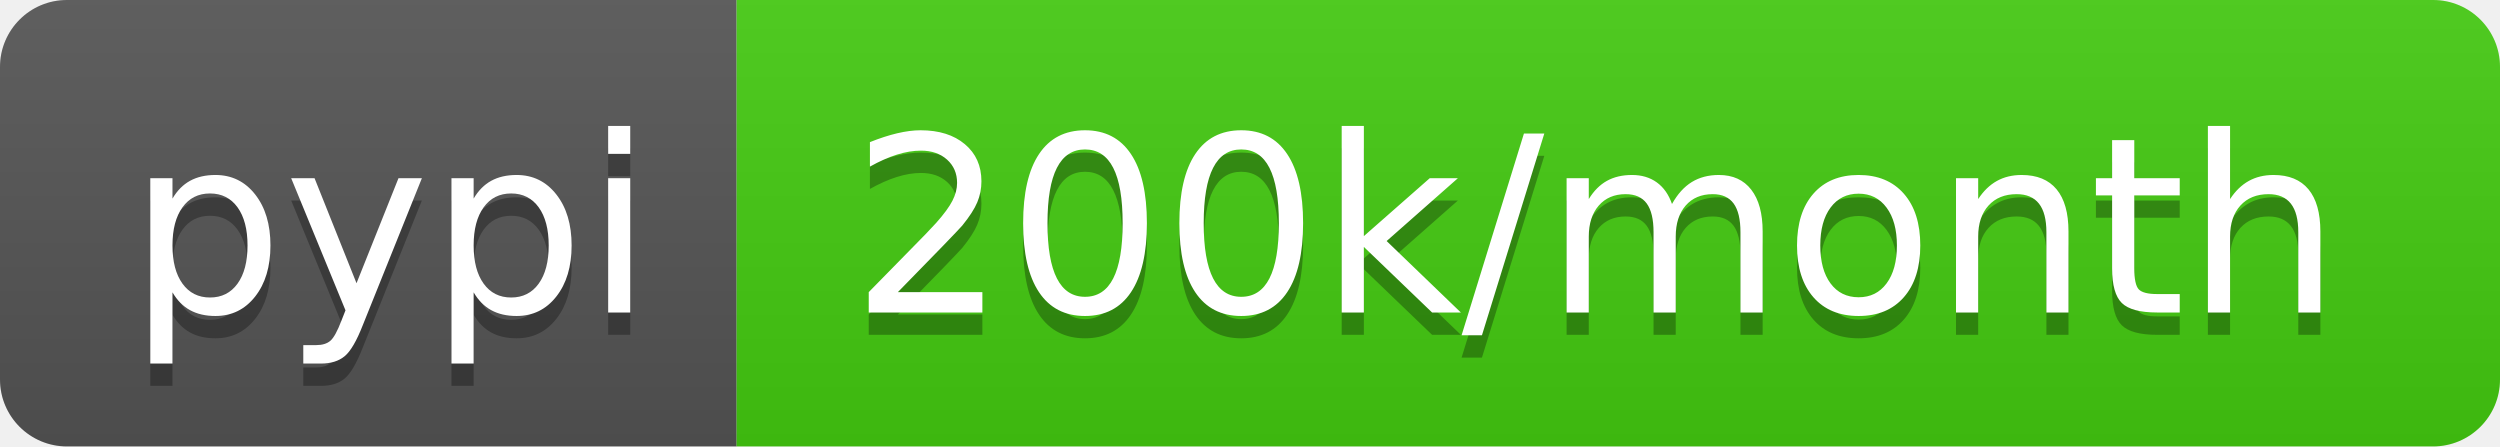
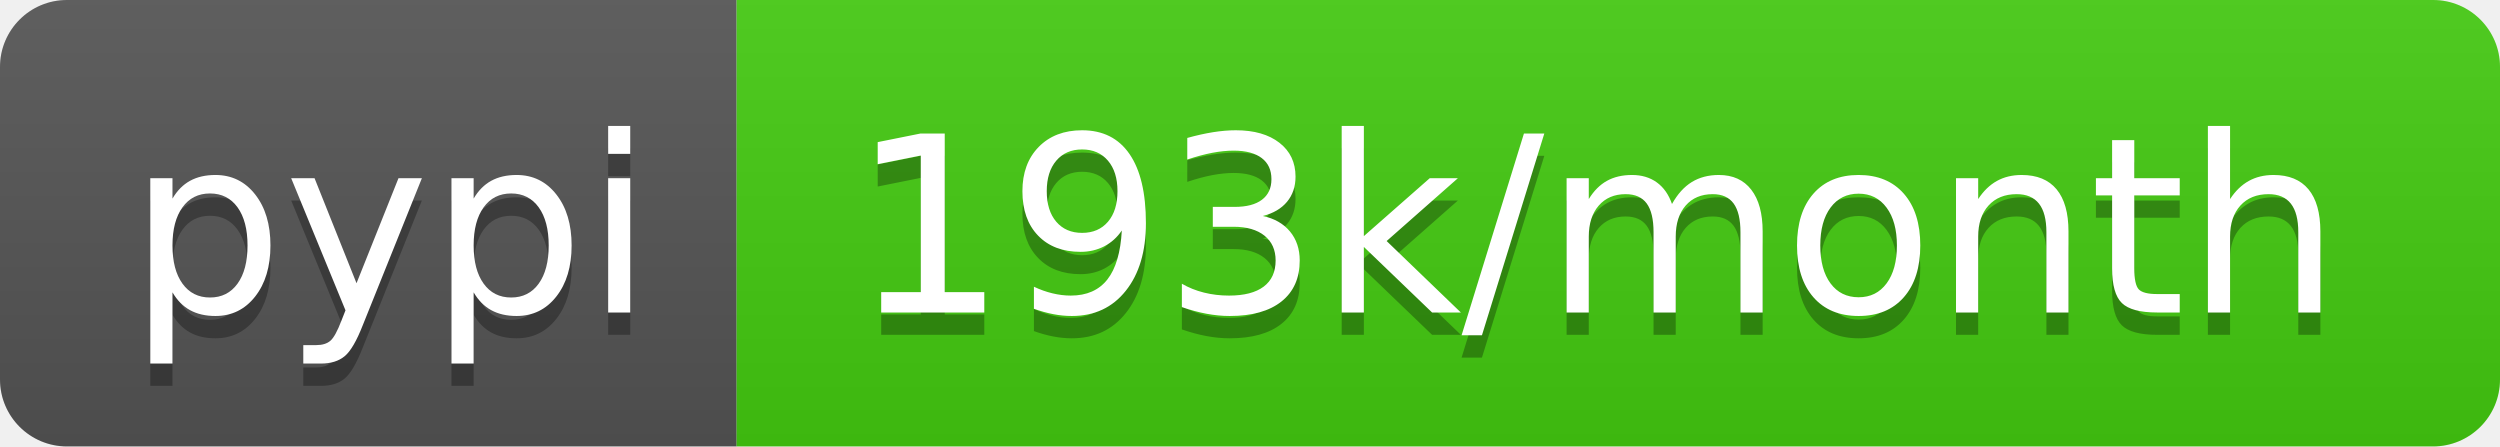
- <svg xmlns="http://www.w3.org/2000/svg" width="112" height="20" role="img" aria-label="pypi: 200k/month">
+ <svg xmlns="http://www.w3.org/2000/svg" width="112" height="20" role="img" aria-label="pypi: 193k/month">
  <linearGradient id="s" x2="0" y2="100%">
    <stop offset="0" stop-color="#bbb" stop-opacity=".1" />
    <stop offset="1" stop-opacity=".1" />
  </linearGradient>
  <clipPath id="r">
    <rect width="112" height="20" rx="3" fill="#fff" />
  </clipPath>
  <g clip-path="url(#r)">
    <rect width="33" height="20" fill="#555" />
    <rect x="33" width="79" height="20" fill="#4c1" />
    <rect width="112" height="20" fill="url(#s)" />
  </g>
  <g fill="#fff" text-anchor="middle" font-family="Verdana,Geneva,DejaVu Sans,sans-serif" text-rendering="geometricPrecision" font-size="110">
    <text aria-hidden="true" x="175" y="150" fill="#010101" fill-opacity=".3" transform="scale(.1)" textLength="230">pypi</text>
    <text x="175" y="140" transform="scale(.1)" fill="#fff" textLength="230">pypi</text>
-     <text aria-hidden="true" x="715" y="150" fill="#010101" fill-opacity=".3" transform="scale(.1)" textLength="690">200k/month</text>
-     <text x="715" y="140" transform="scale(.1)" fill="#fff" textLength="690">200k/month</text>
+     <text aria-hidden="true" x="715" y="150" fill="#010101" fill-opacity=".3" transform="scale(.1)" textLength="690">193k/month</text>
+     <text x="715" y="140" transform="scale(.1)" fill="#fff" textLength="690">193k/month</text>
  </g>
</svg>
